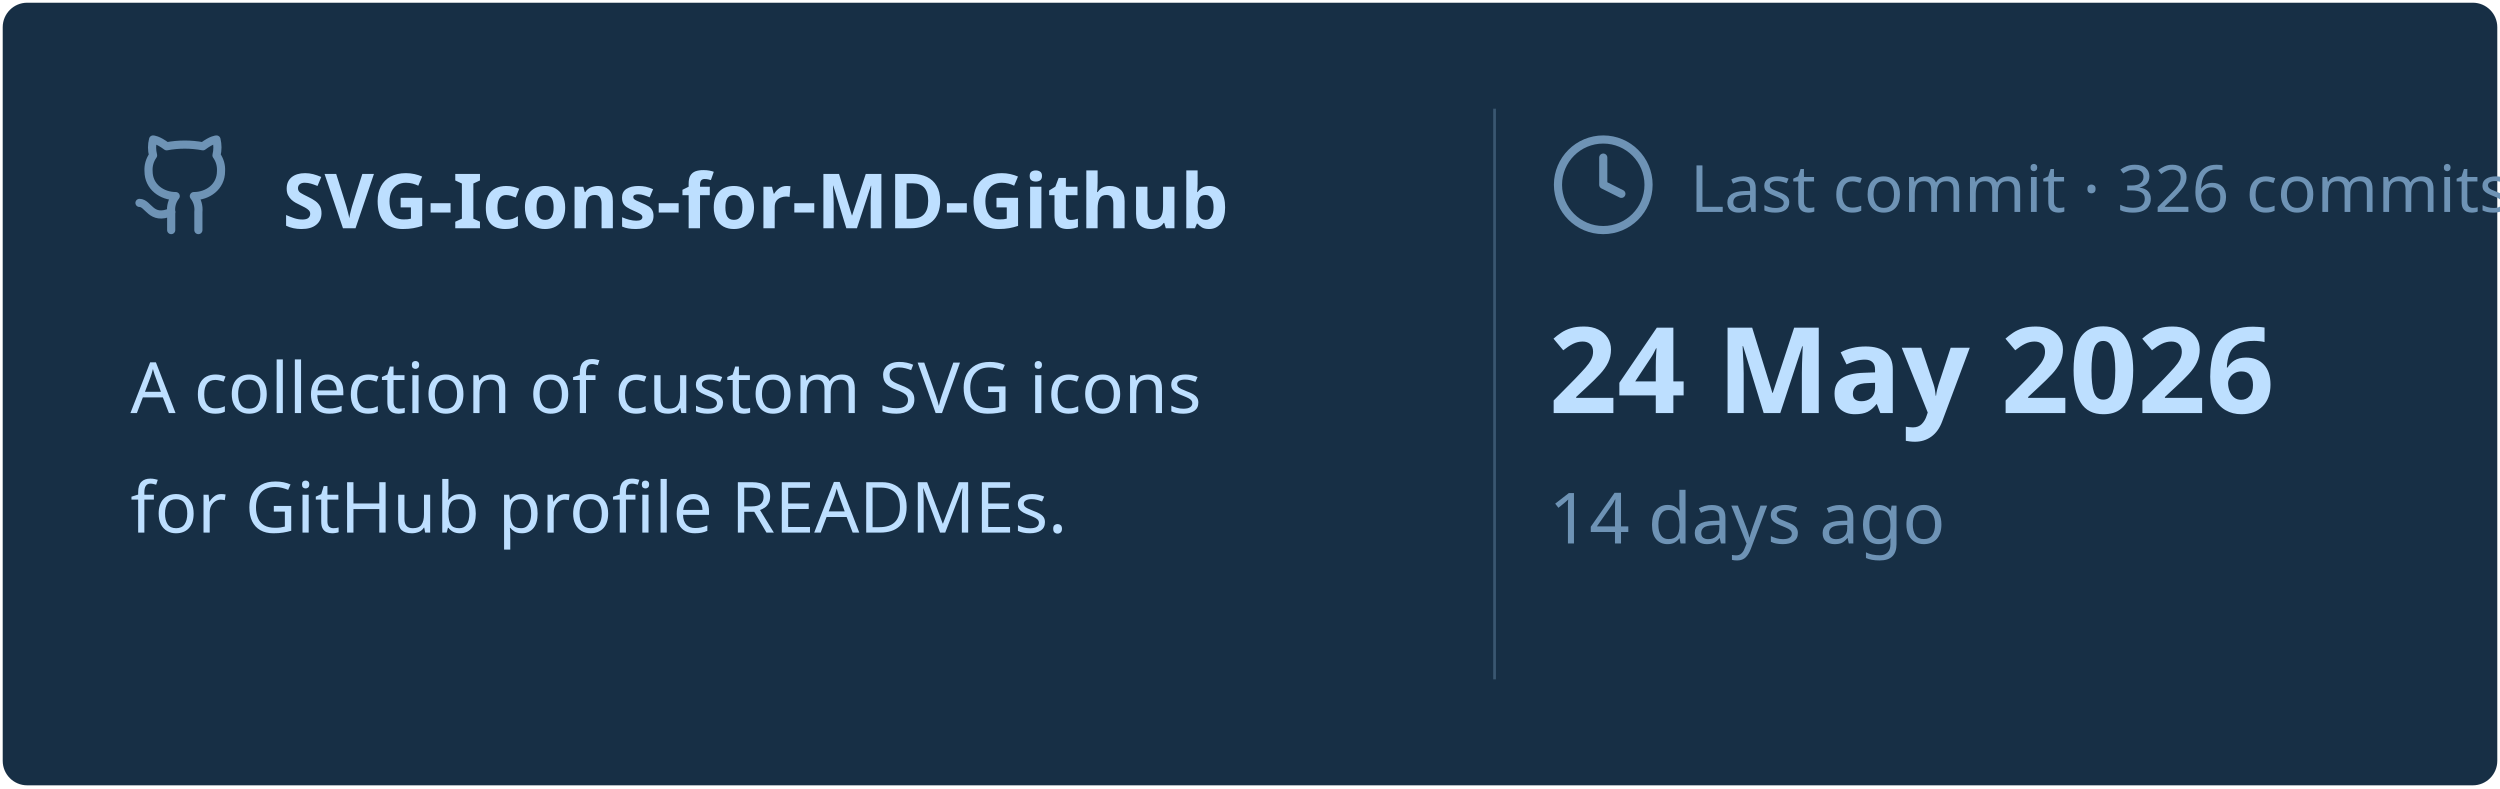
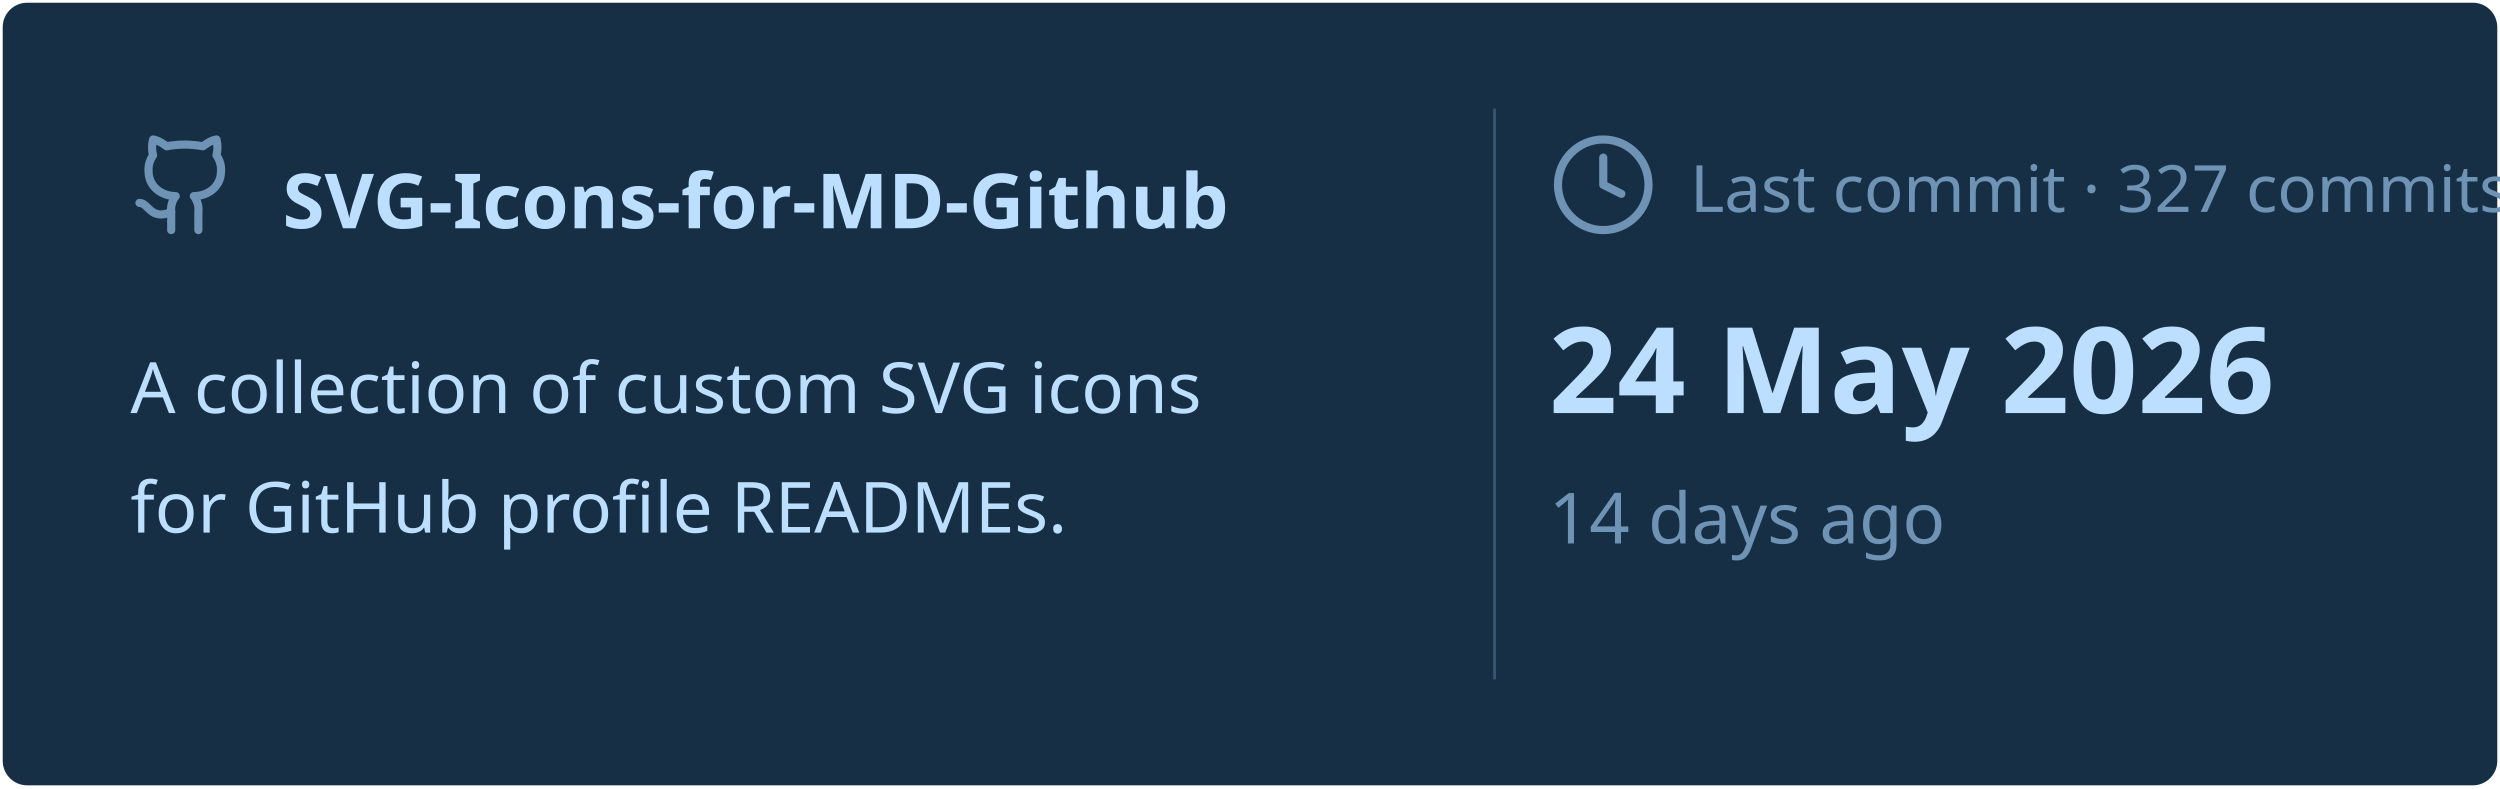
<svg xmlns="http://www.w3.org/2000/svg" viewBox="0 0 460 145" width="460px" height="145px">
  <rect stroke="#000000" stroke-opacity="0" fill="#172F45" rx="4.5" x="0.5" y="0.5" width="459" height="144" />
  <g transform="translate(24, 42)">
    <svg x="0" y="-18" width="20" height="20" viewBox="0 0 24 24" fill="none" stroke="#6E93B5" stroke-width="1.8" stroke-linecap="round" stroke-linejoin="round">
      <path d="M15 22v-4a4.8 4.8 0 0 0-1-3.5c3 0 6-2 6-5.5.08-1.25-.27-2.48-1-3.5.28-1.15.28-2.35 0-3.5 0 0-1 0-3 1.5-2.64-.5-5.36-.5-8 0C6 2 5 2 5 2c-.3 1.15-.3 2.35 0 3.5A5.403 5.403 0 0 0 4 9c0 3.5 3 5.5 6 5.5-.39.49-.68 1.05-.85 1.65-.17.6-.22 1.23-.15 1.85v4" />
      <path d="M9 18c-4.51 2-5-2-7-2" />
    </svg>
    <text x="28" y="0" font-family="&quot;Segoe UI&quot;, Ubuntu, sans-serif" font-size="14" font-weight="700" fill="#BDDFFF">SVG-Icons-for-MD-Github</text>
  </g>
  <text x="24" y="76" font-family="&quot;Segoe UI&quot;, Ubuntu, sans-serif" font-size="13" font-weight="400" fill="#BDDFFF">A collection of custom SVG icons</text>
  <text x="24" y="98" font-family="&quot;Segoe UI&quot;, Ubuntu, sans-serif" font-size="13" font-weight="400" fill="#BDDFFF">for GitHub profile READMEs.</text>
  <line x1="275" y1="20" x2="275" y2="125" stroke="#6E93B5" stroke-width="0.5" stroke-opacity="0.4" />
  <svg x="285" y="24" width="20" height="20" viewBox="0 0 24 24" fill="none" stroke="#6E93B5" stroke-width="1.8" stroke-linecap="round" stroke-linejoin="round">
    <circle cx="12" cy="12" r="10" />
    <polyline points="12 6 12 12 16 14" />
  </svg>
-   <text x="311" y="39" font-family="&quot;Segoe UI&quot;, Ubuntu, sans-serif" font-size="12" font-weight="400" fill="#6E93B5">Last commit · 326 commits</text>
+   <text x="311" y="39" font-family="&quot;Segoe UI&quot;, Ubuntu, sans-serif" font-size="12" font-weight="400" fill="#6E93B5">Last commit · 327 commits</text>
  <text x="285" y="76" font-family="&quot;Segoe UI&quot;, Ubuntu, sans-serif" font-size="22" font-weight="700" fill="#BDDFFF">24 May 2026</text>
  <text x="285" y="100" font-family="&quot;Segoe UI&quot;, Ubuntu, sans-serif" font-size="13" font-weight="400" fill="#6E93B5">14 days ago</text>
</svg>
